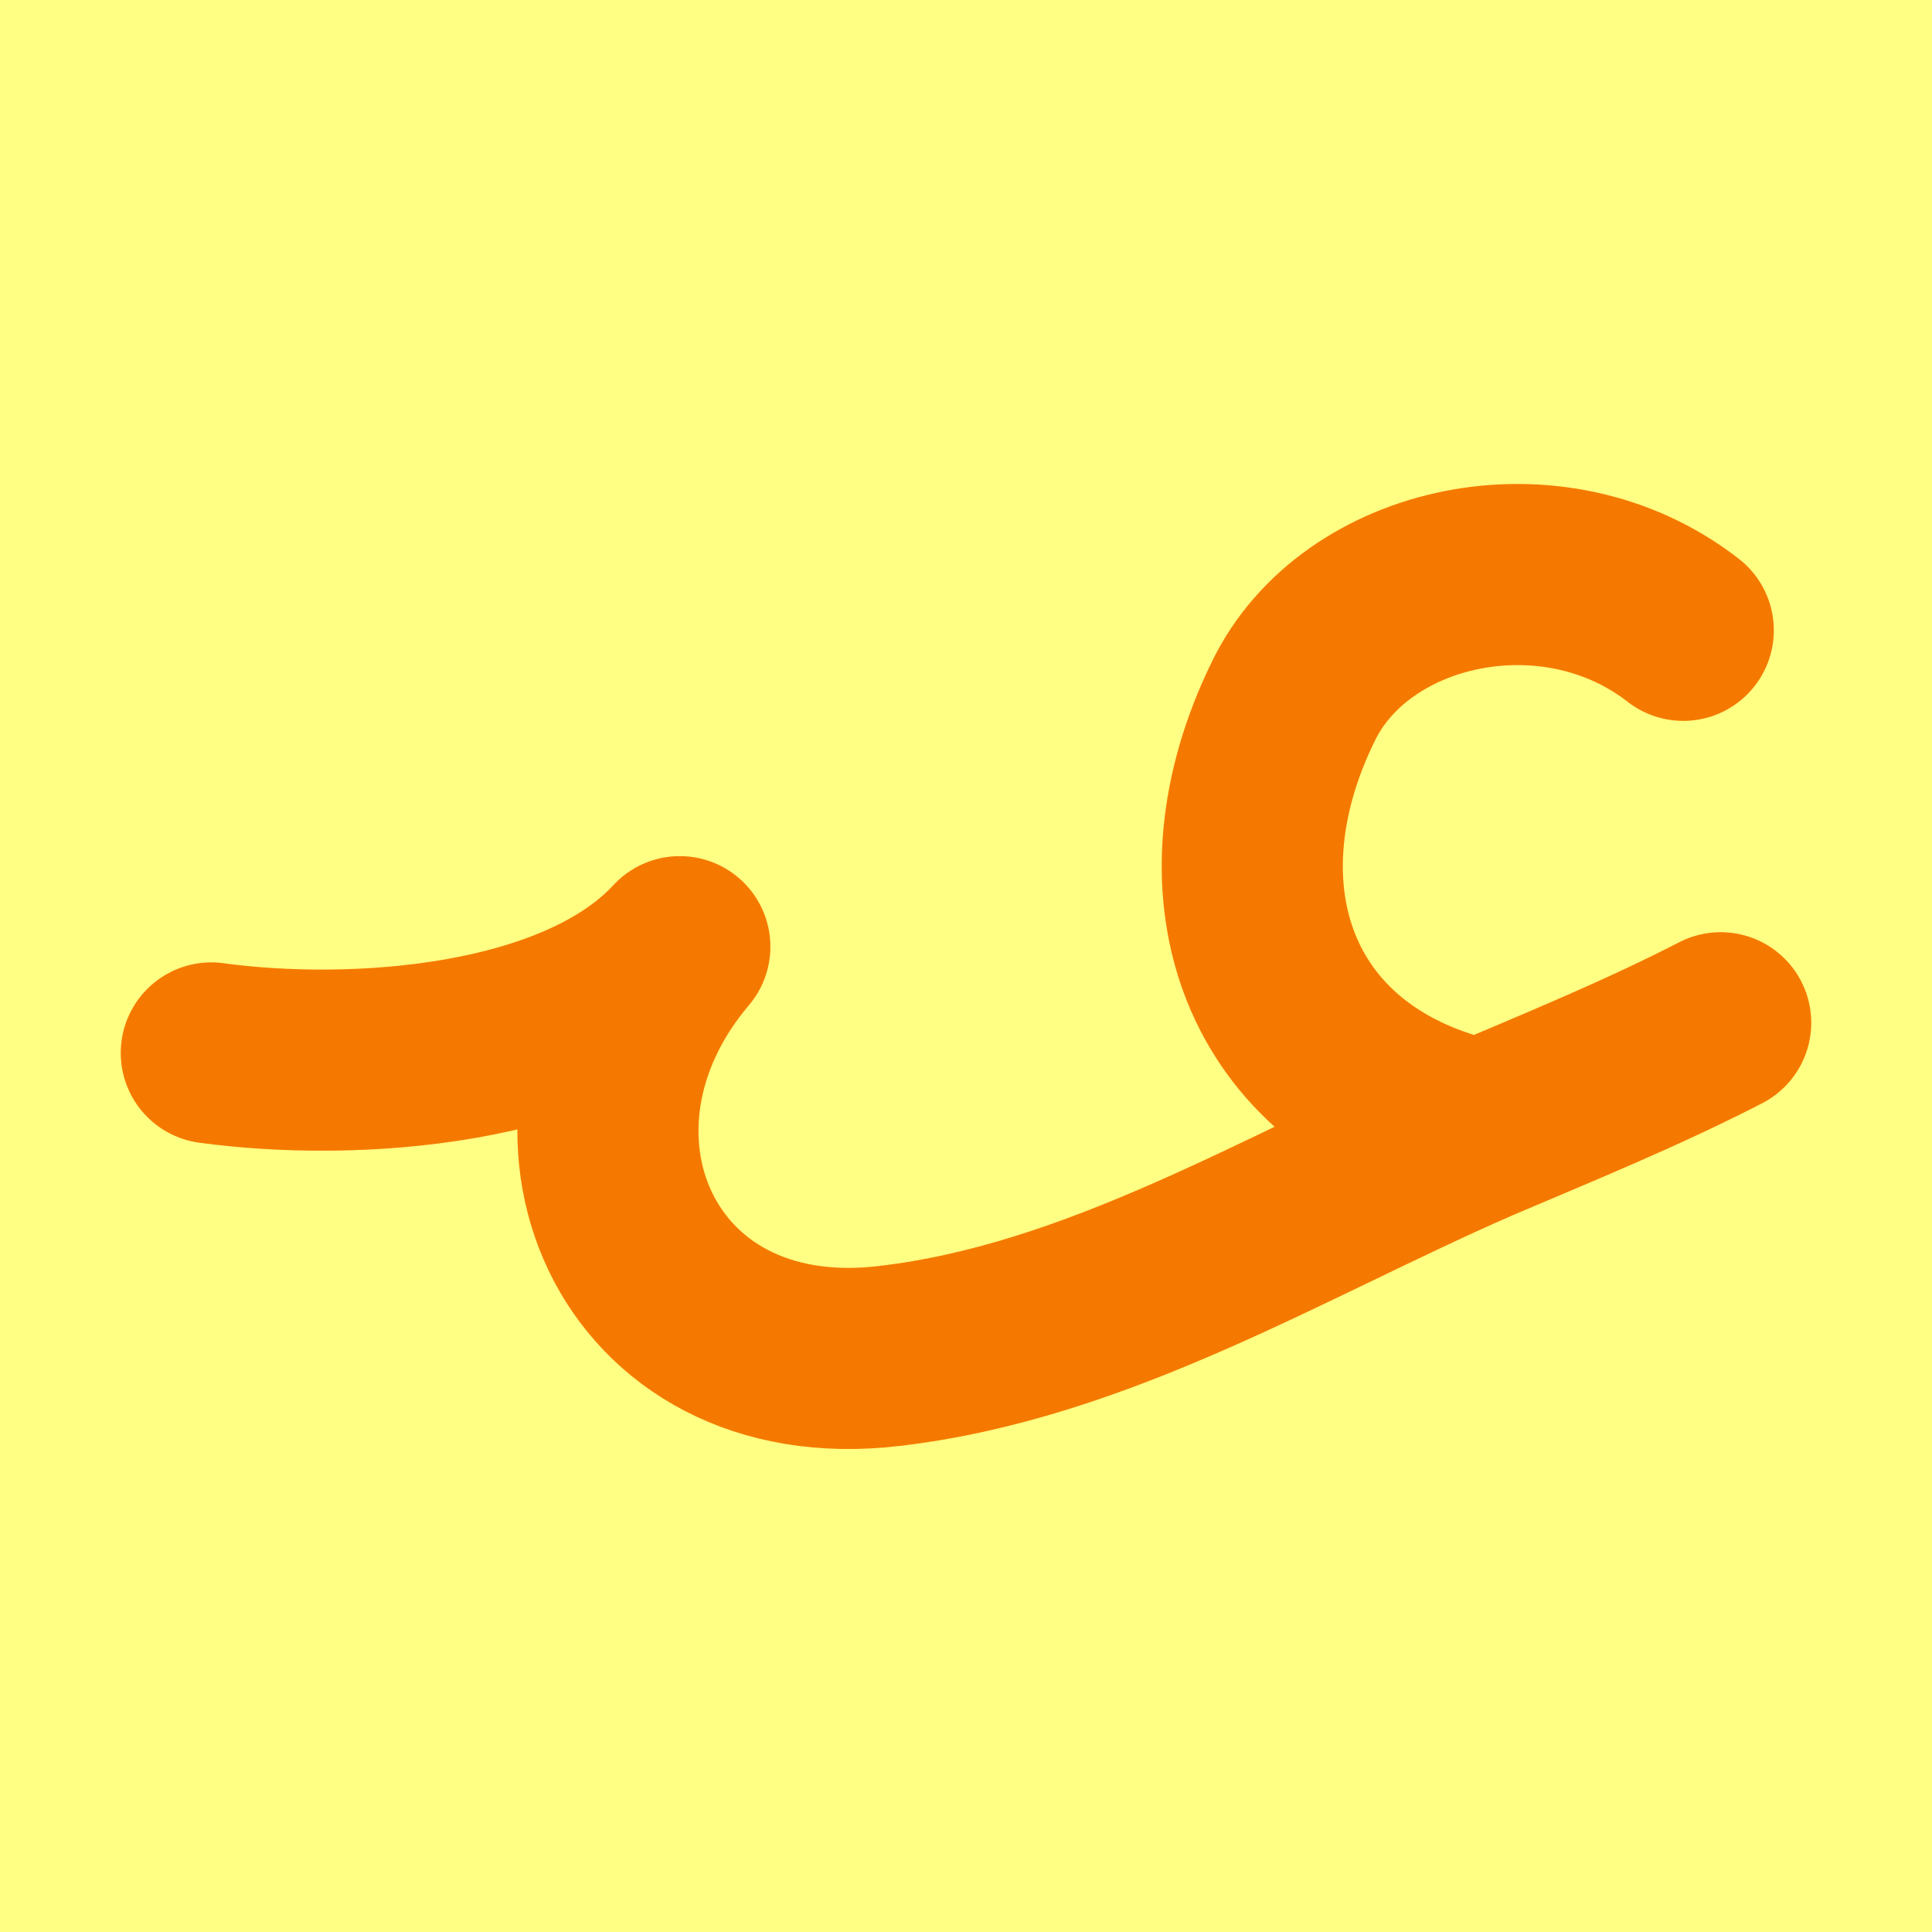
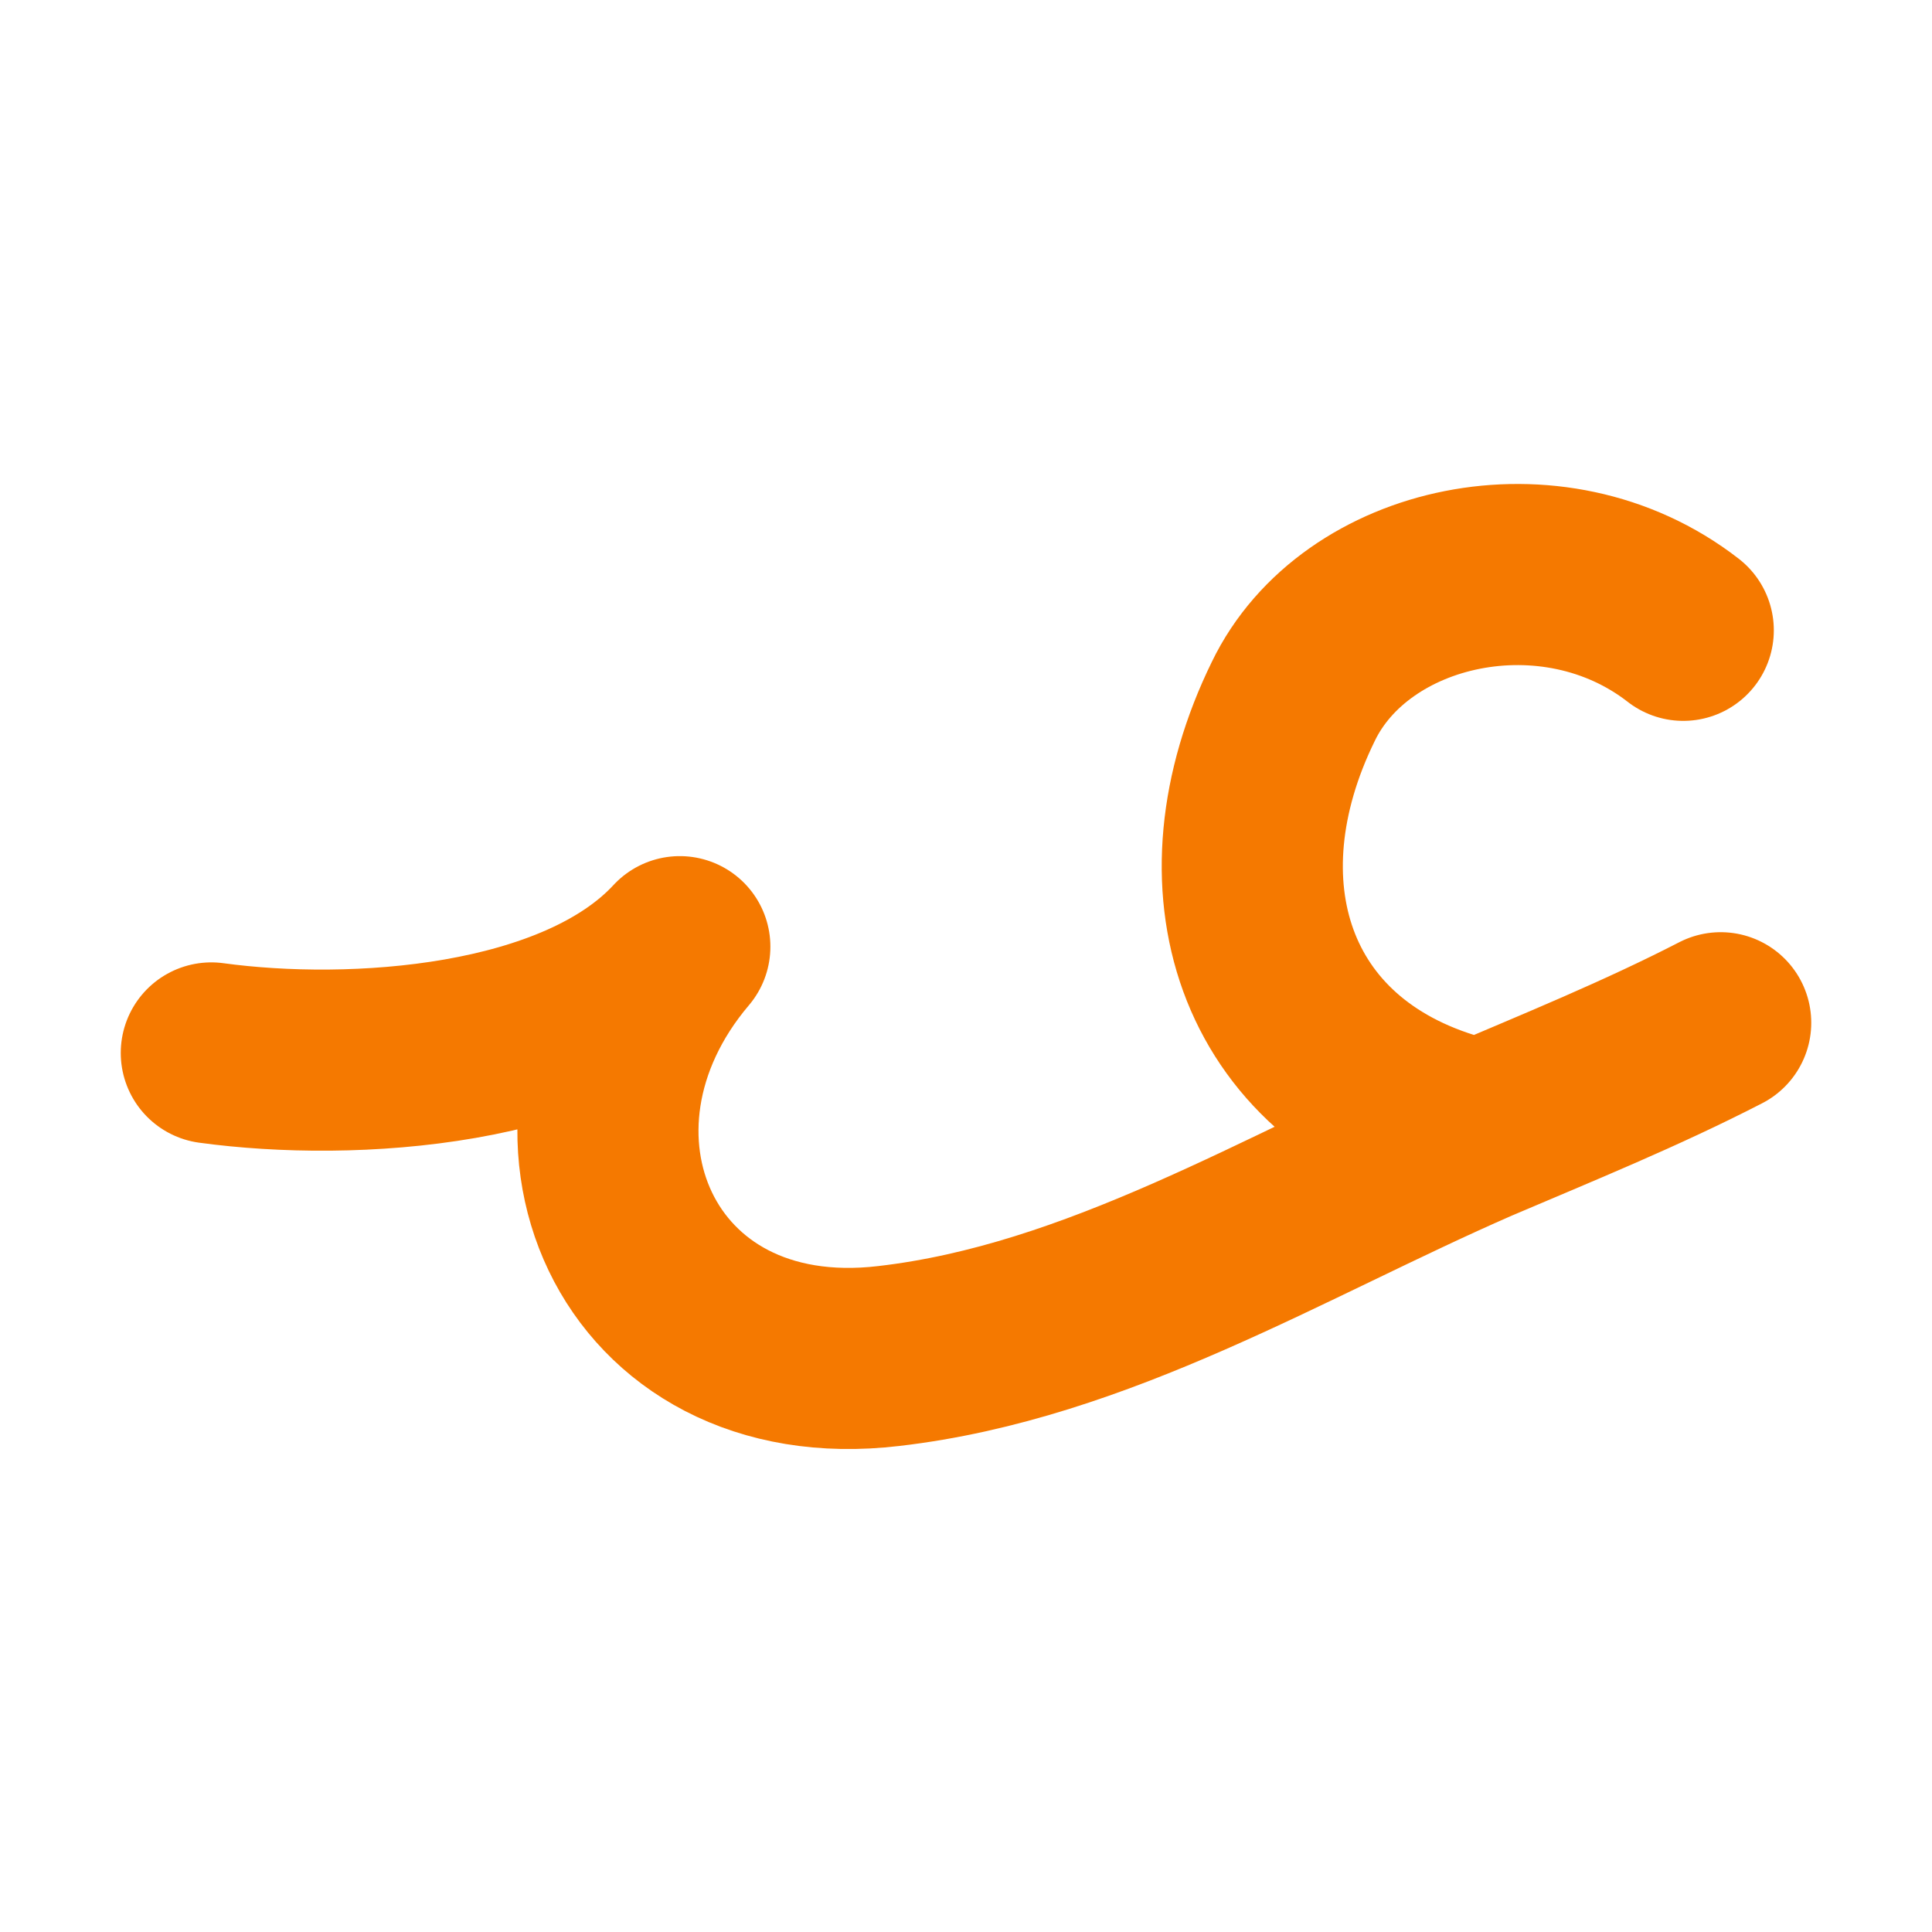
<svg xmlns="http://www.w3.org/2000/svg" height="16" viewBox="0 0 16 16" width="16">
-   <path d="m0 0h16v16h-16z" fill="#ffff83" />
  <path d="m14.25 8.47c-.66.34-1.35.62-2.03.91-1.58.69-3.13 1.65-4.86 1.85-2.11.25-3.02-1.87-1.73-3.39-.85.92-2.71 1.04-3.88.88m12.19-3.5c-1.08-.84-2.72-.47-3.23.59-.74 1.51-.26 3.04 1.35 3.5" fill="none" stroke="#f57900" stroke-linecap="round" stroke-linejoin="round" stroke-width="1.5" />
</svg>
